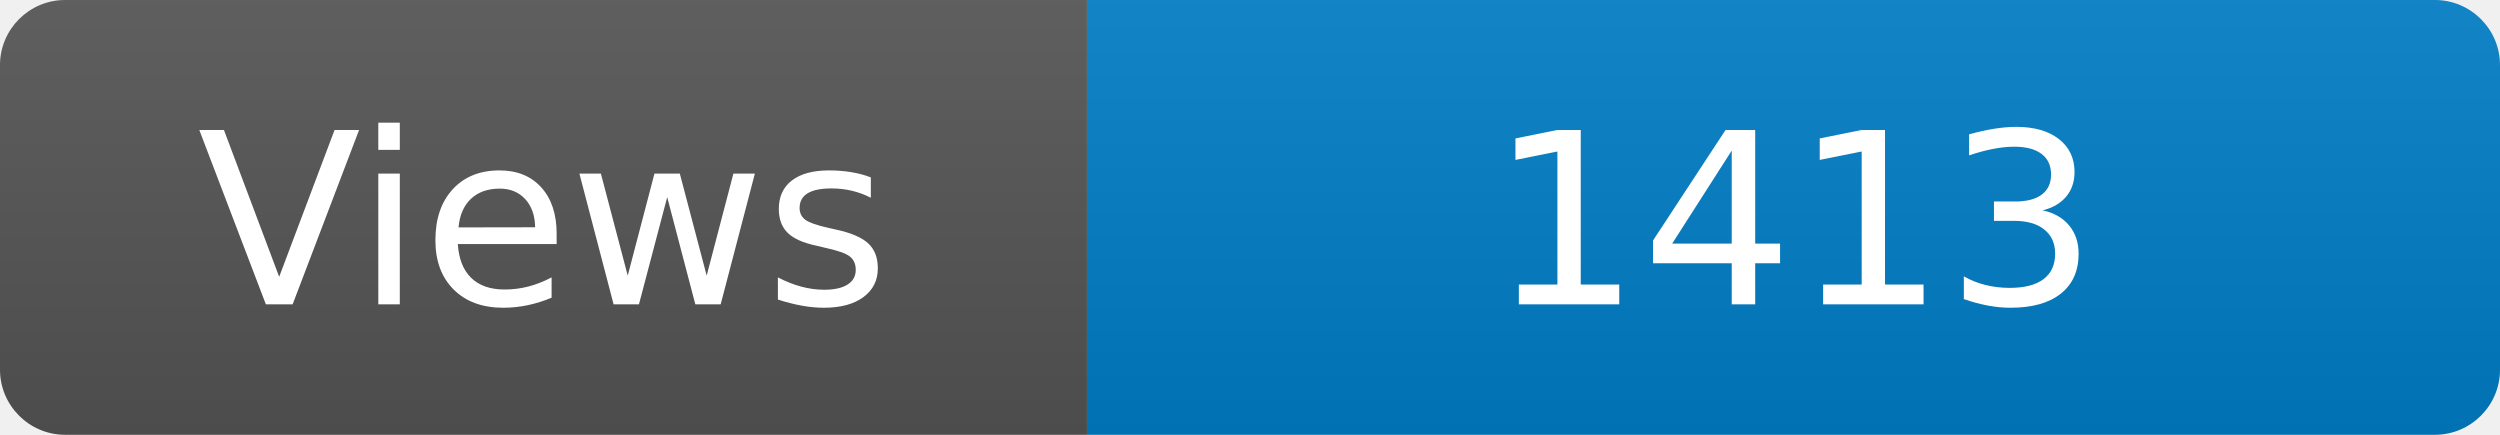
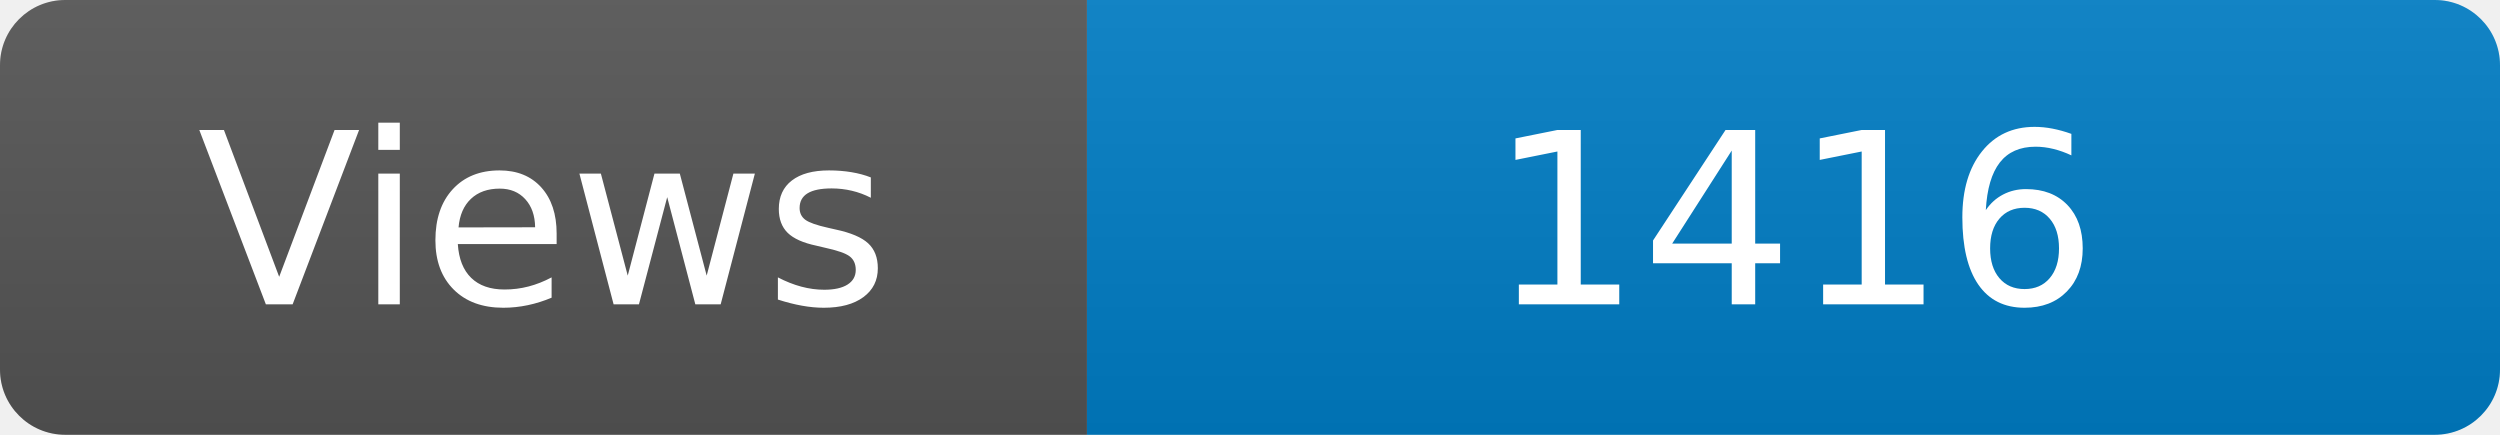
<svg xmlns="http://www.w3.org/2000/svg" width="115" height="20" role="img" aria-label="Maintained?: yes">
  <linearGradient id="s" x2="0" y2="100%">
    <stop offset="0" stop-color="#bbb" stop-opacity=".1" />
    <stop offset="1" stop-opacity=".1" />
  </linearGradient>
  <clipPath id="r">
    <rect width="115" height="20" rx="3" fill="#fff" />
  </clipPath>
  <g clip-path="url(#r)">
    <rect width="50" height="20" fill="#555" />
    <rect x="50" width="160" height="20" fill="#007ec6" />
    <rect width="115" height="20" fill="url(#s)" />
  </g>
  <g fill="#fff" text-anchor="middle" font-family="Verdana,Geneva,DejaVu Sans,sans-serif" font-size="110">
    <text x="250" y="140" transform="scale(.1)" fill="#fff">Views</text>
-     <text x="825" y="140" transform="scale(.1)" fill="#fff">1413</text>
+     <text x="825" y="140" transform="scale(.1)" fill="#fff">1416</text>
  </g>
</svg>
